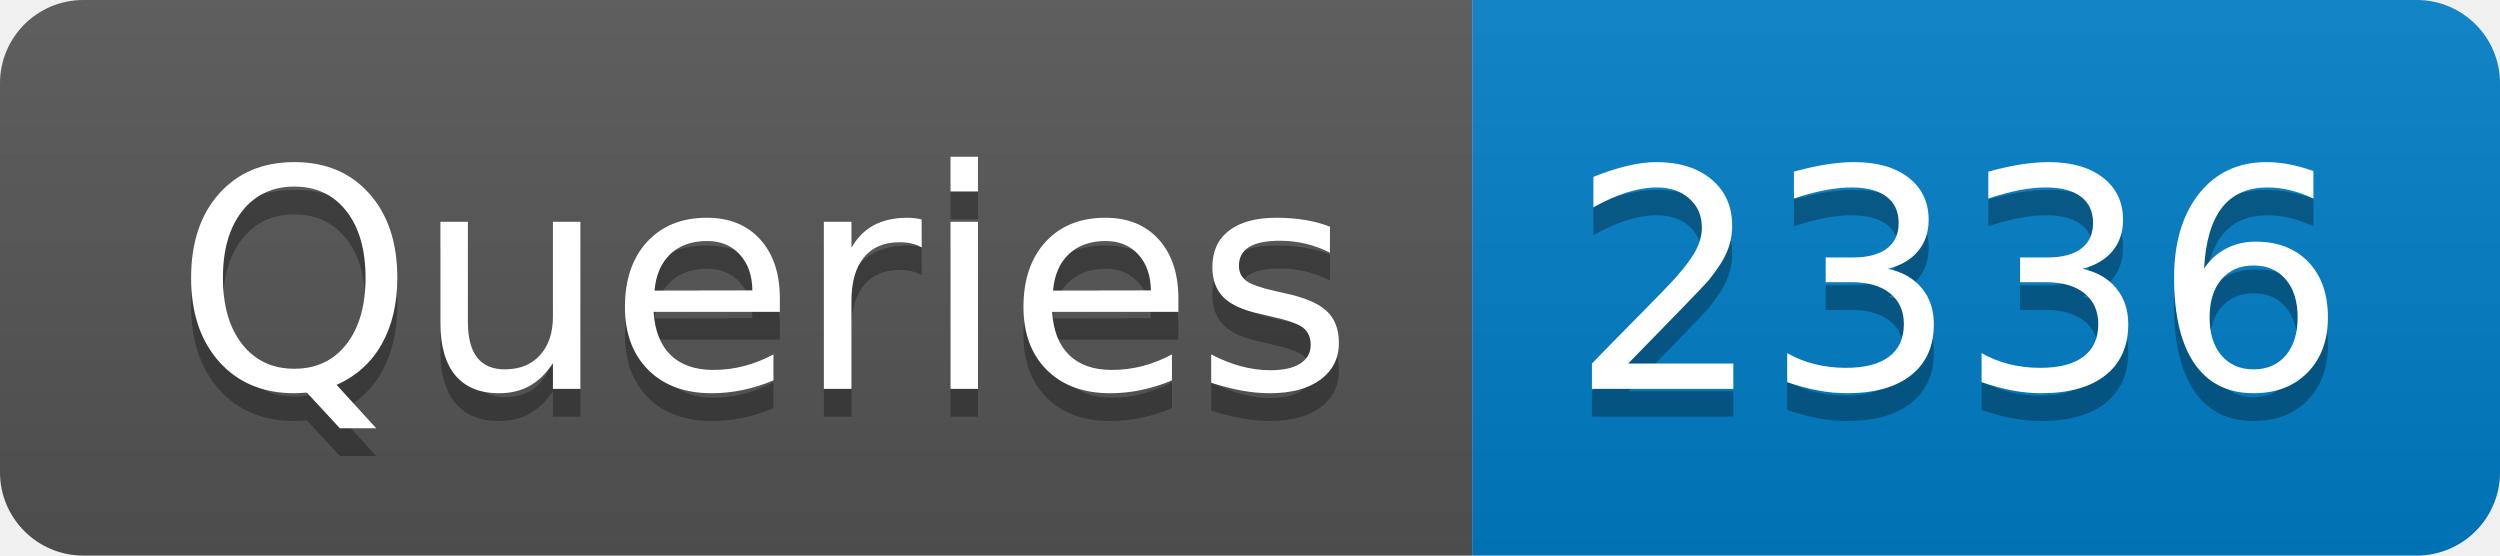
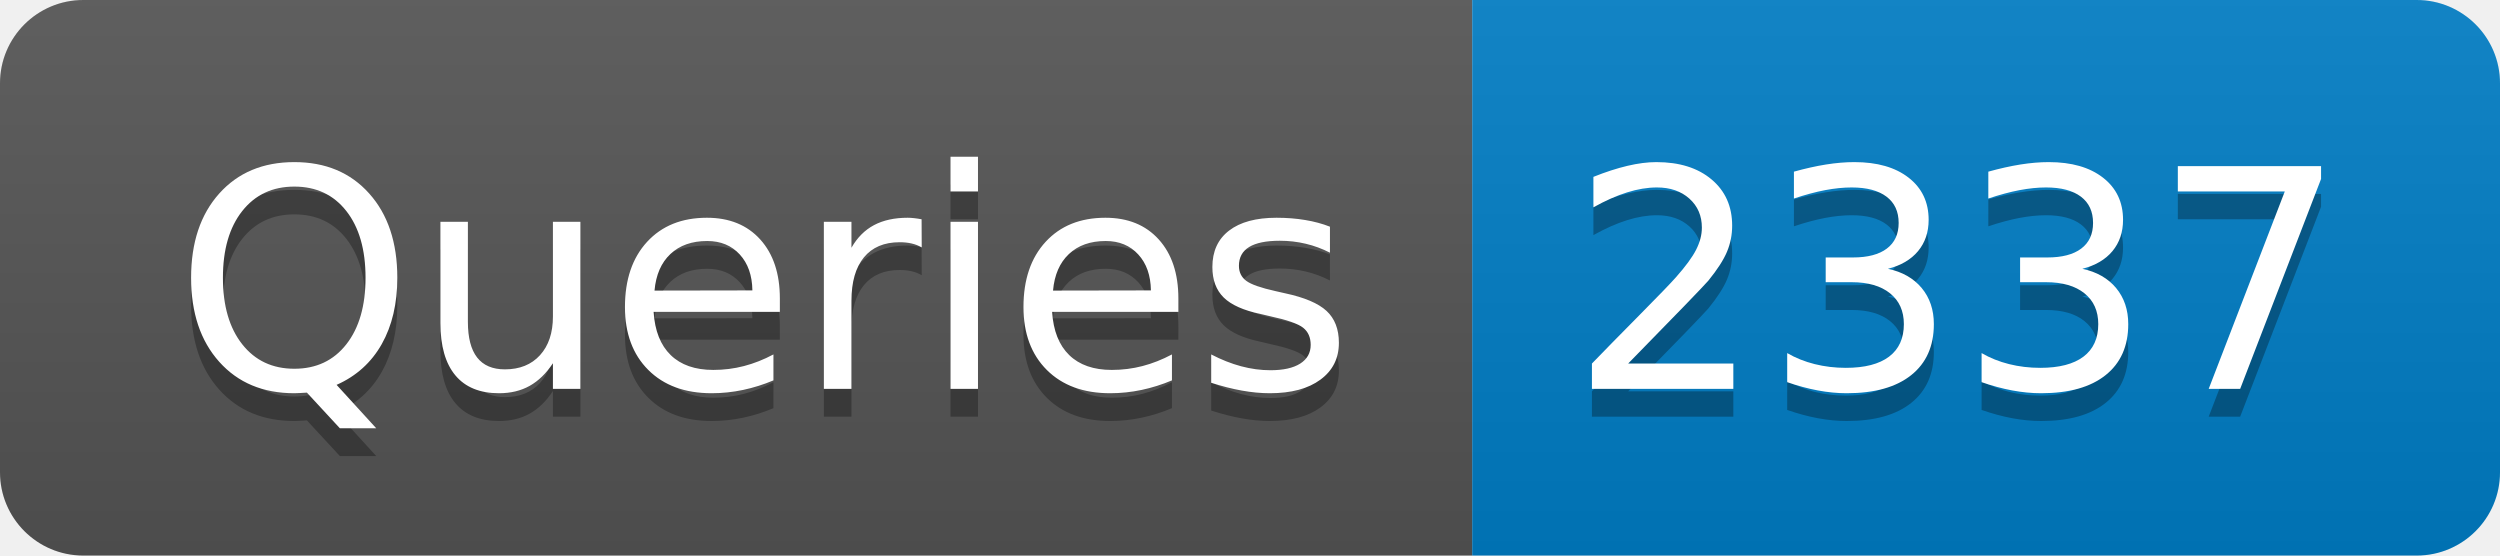
- <svg xmlns="http://www.w3.org/2000/svg" width="90" height="20" role="img" aria-label="Queries: 2336">
+ <svg xmlns="http://www.w3.org/2000/svg" width="90" height="20" role="img" aria-label="Queries: 2337">
  <linearGradient id="s" x2="0" y2="100%">
    <stop offset="0" stop-color="#bbb" stop-opacity=".1" />
    <stop offset="1" stop-opacity=".1" />
  </linearGradient>
  <clipPath id="r">
    <rect width="90" height="20" rx="3" fill="#fff" />
  </clipPath>
  <g clip-path="url(#r)">
    <rect width="53" height="20" fill="#555" />
    <rect x="53" width="37" height="20" fill="#007ec6" />
    <rect width="90" height="20" fill="url(#s)" />
  </g>
  <g fill="#fff" text-anchor="middle" font-family="Verdana,Geneva,DejaVu Sans,sans-serif" text-rendering="geometricPrecision" font-size="110">
    <text aria-hidden="true" x="275" y="150" fill="#010101" fill-opacity=".3" transform="scale(.1)" textLength="430">Queries</text>
    <text x="275" y="140" transform="scale(.1)" fill="#fff" textLength="430">Queries</text>
-     <text aria-hidden="true" x="705" y="150" fill="#010101" fill-opacity=".3" transform="scale(.1)" textLength="270">2336</text>
-     <text x="705" y="140" transform="scale(.1)" fill="#fff" textLength="270">2336</text>
+     <text aria-hidden="true" x="705" y="150" fill="#010101" fill-opacity=".3" transform="scale(.1)" textLength="270">2337</text>
+     <text x="705" y="140" transform="scale(.1)" fill="#fff" textLength="270">2337</text>
  </g>
</svg>
